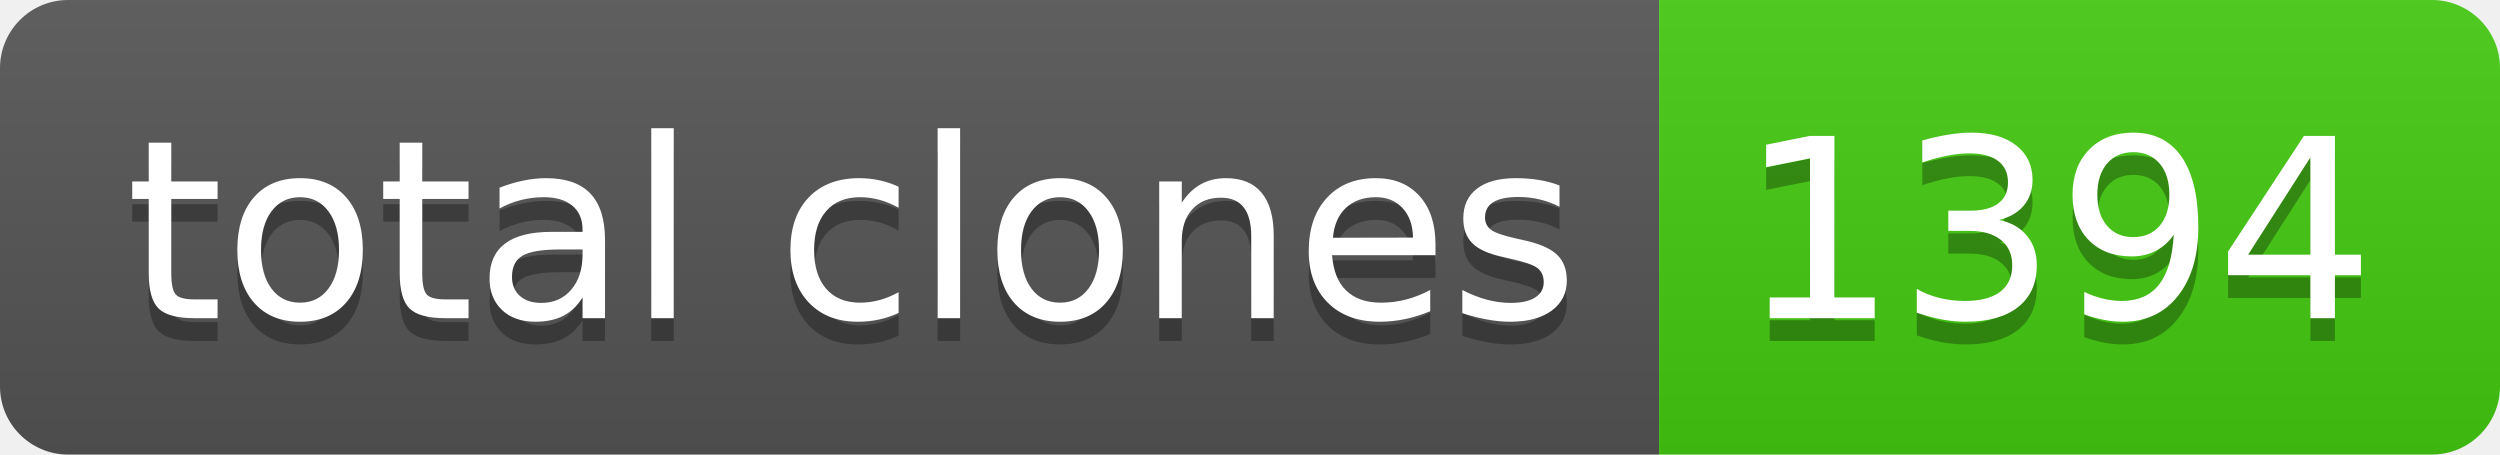
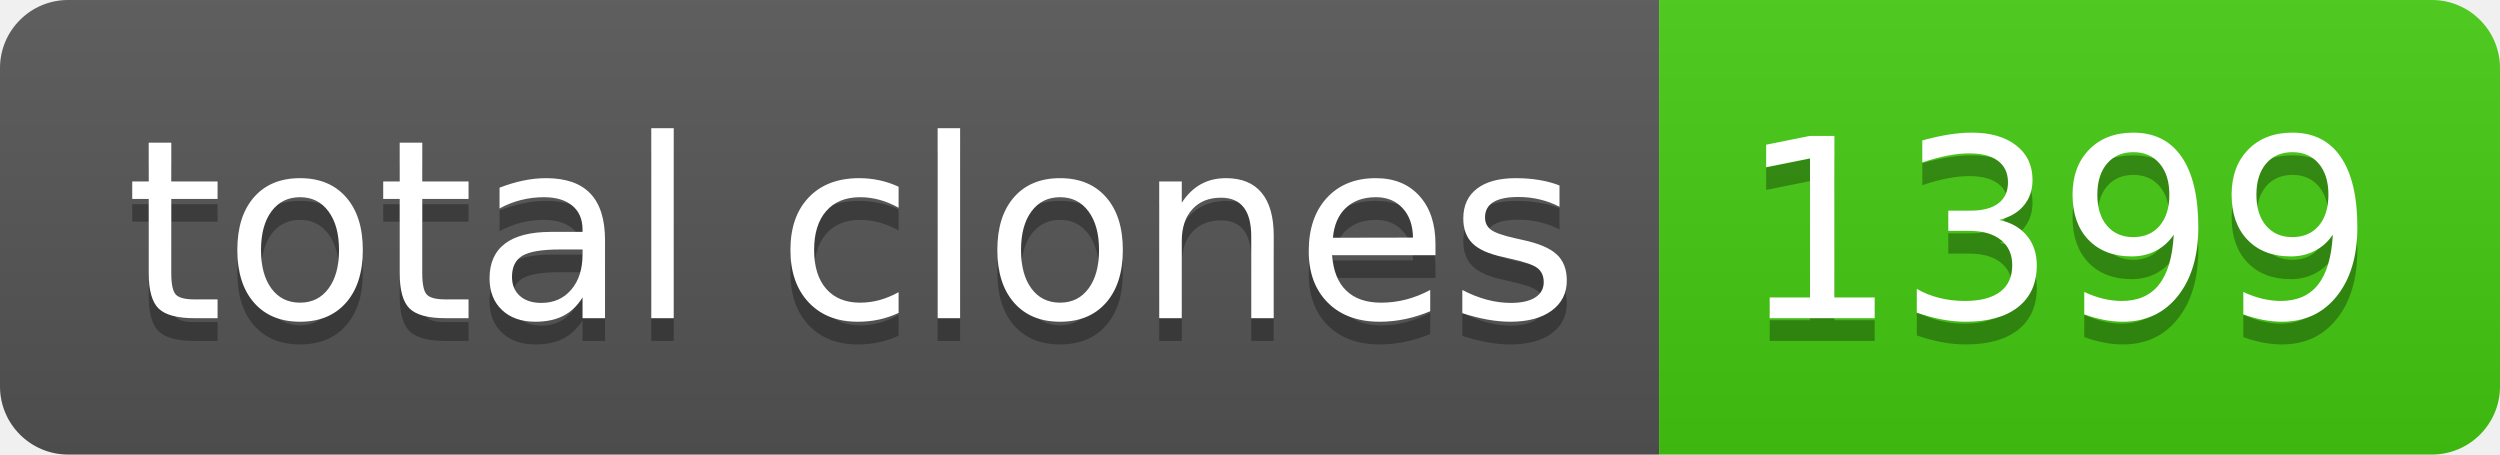
- <svg xmlns="http://www.w3.org/2000/svg" width="110" height="20" role="img" aria-label="total clones: 1394">
+ <svg xmlns="http://www.w3.org/2000/svg" width="110" height="20" role="img" aria-label="total clones: 1399">
  <linearGradient id="s" x2="0" y2="100%">
    <stop offset="0" stop-color="#bbb" stop-opacity=".1" />
    <stop offset="1" stop-opacity=".1" />
  </linearGradient>
  <clipPath id="r">
    <rect width="110" height="20" rx="3" fill="#fff" />
  </clipPath>
  <g clip-path="url(#r)">
    <rect width="73" height="20" fill="#555" />
    <rect x="73" width="37" height="20" fill="#4c1" />
    <rect width="110" height="20" fill="url(#s)" />
  </g>
  <g fill="#fff" text-anchor="middle" font-family="Verdana,Geneva,DejaVu Sans,sans-serif" text-rendering="geometricPrecision" font-size="110">
    <text aria-hidden="true" x="375" y="150" fill="#010101" fill-opacity=".3" transform="scale(.1)" textLength="630">total clones</text>
    <text x="375" y="140" transform="scale(.1)" fill="#fff" textLength="630">total clones</text>
-     <text aria-hidden="true" x="905" y="150" fill="#010101" fill-opacity=".3" transform="scale(.1)" textLength="270">1394</text>
-     <text x="905" y="140" transform="scale(.1)" fill="#fff" textLength="270">1394</text>
+     <text aria-hidden="true" x="905" y="150" fill="#010101" fill-opacity=".3" transform="scale(.1)" textLength="270">1399</text>
+     <text x="905" y="140" transform="scale(.1)" fill="#fff" textLength="270">1399</text>
  </g>
</svg>
